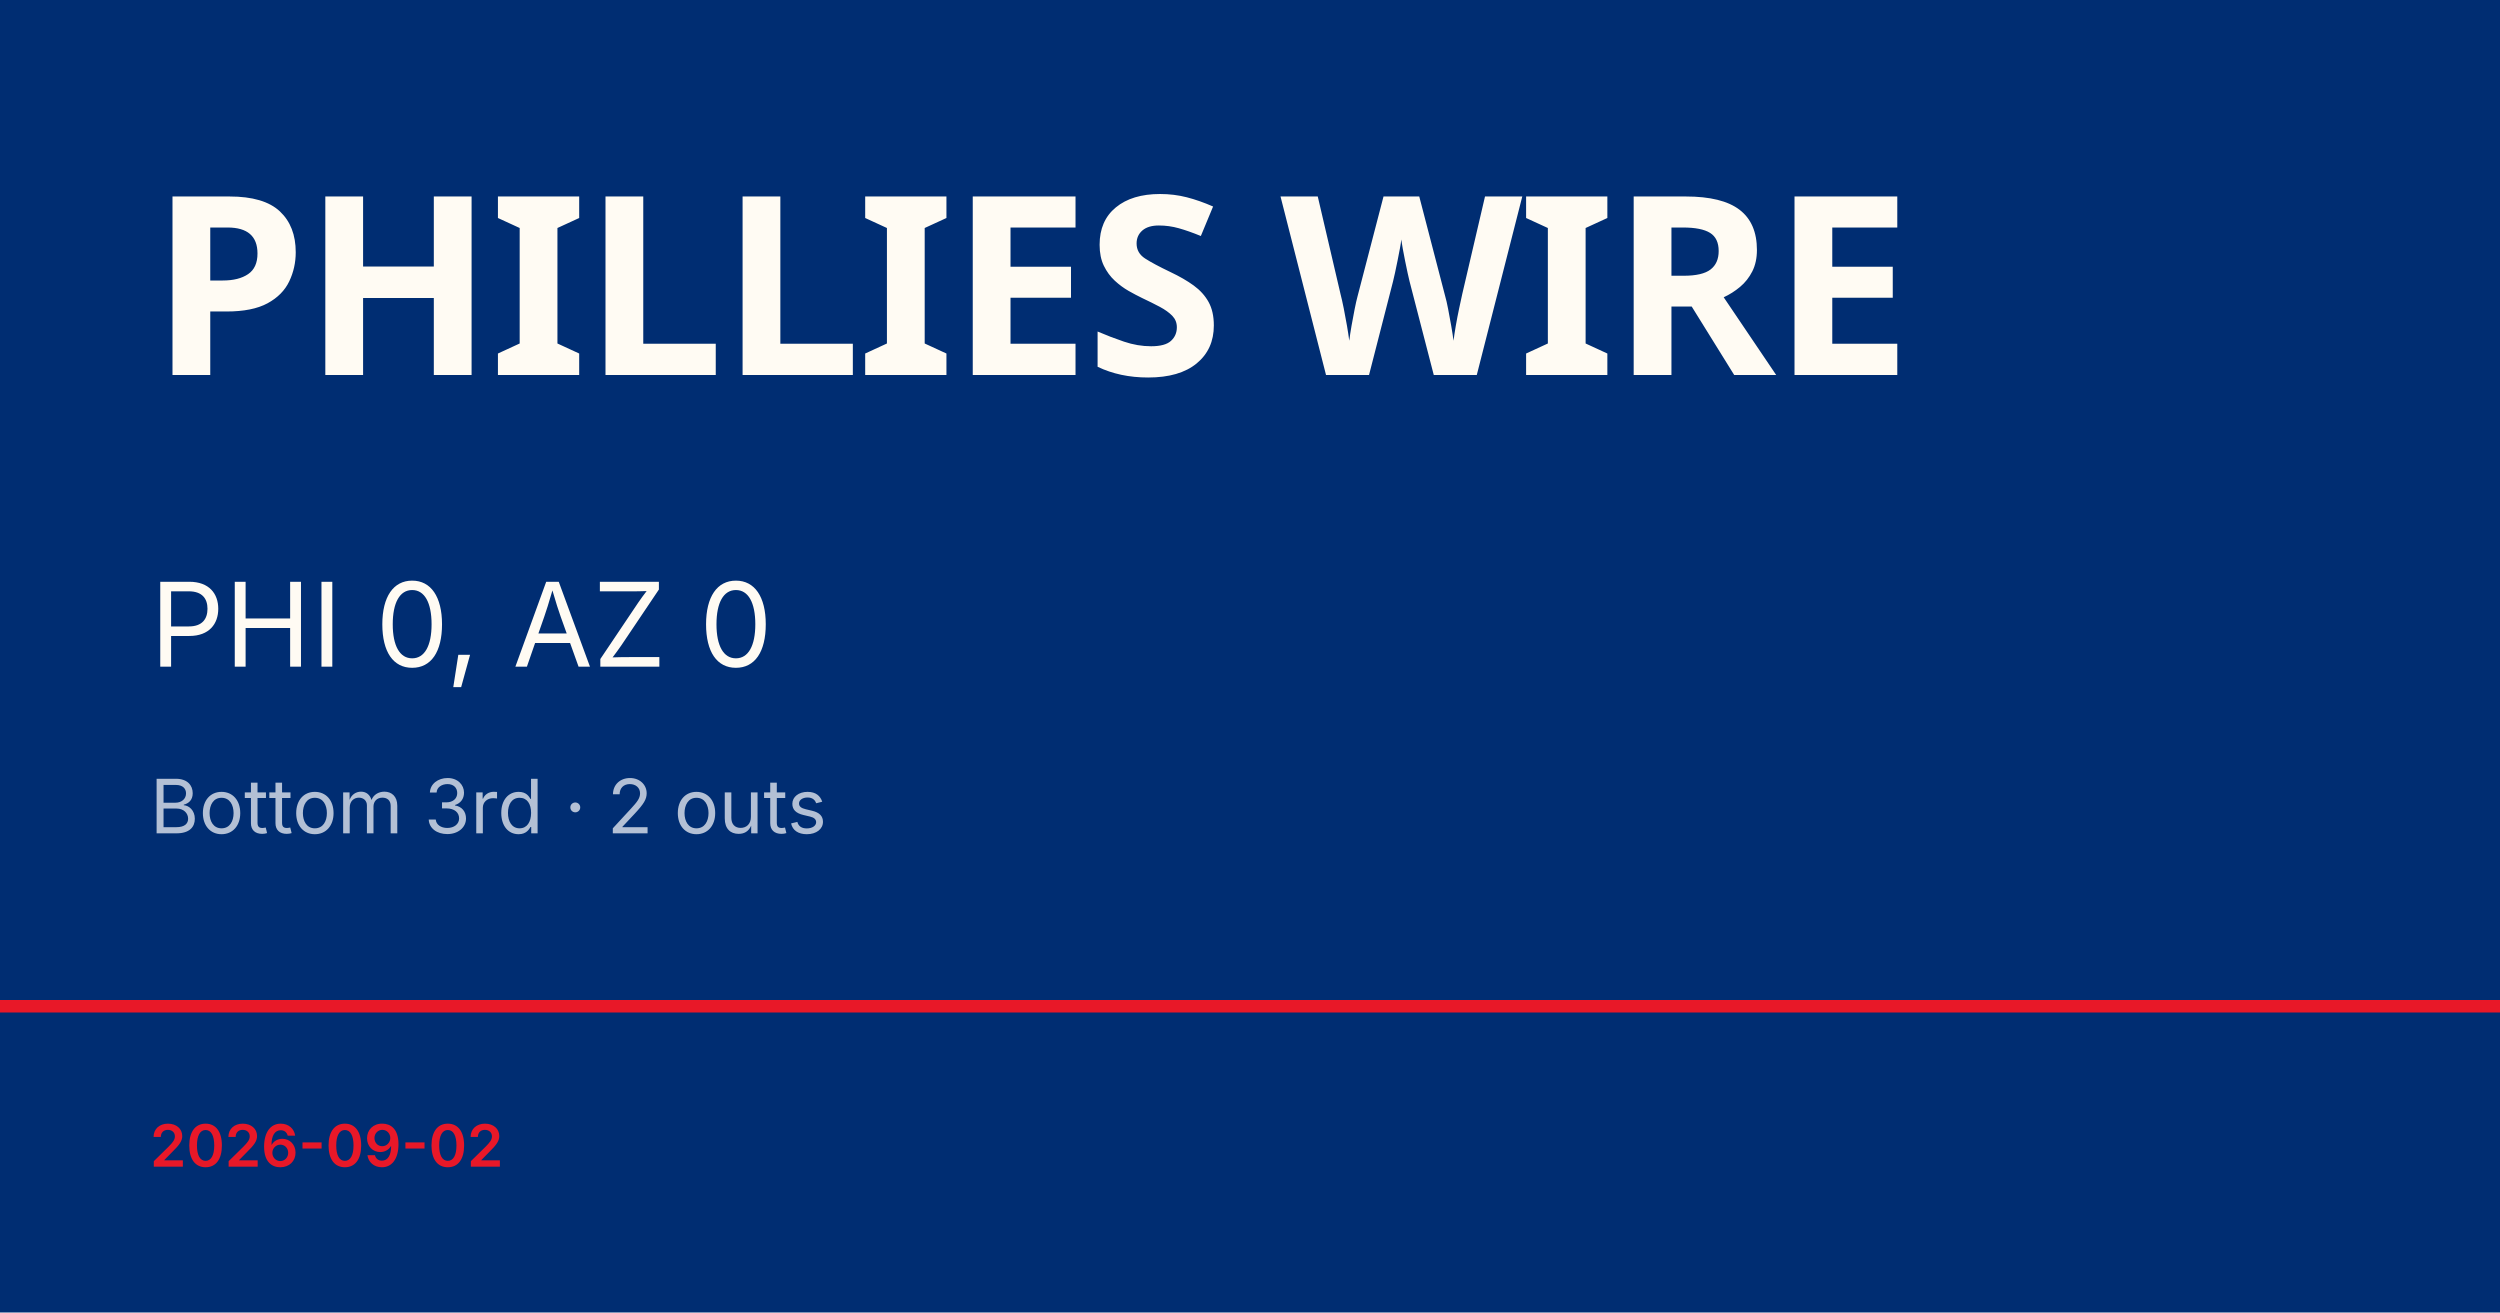
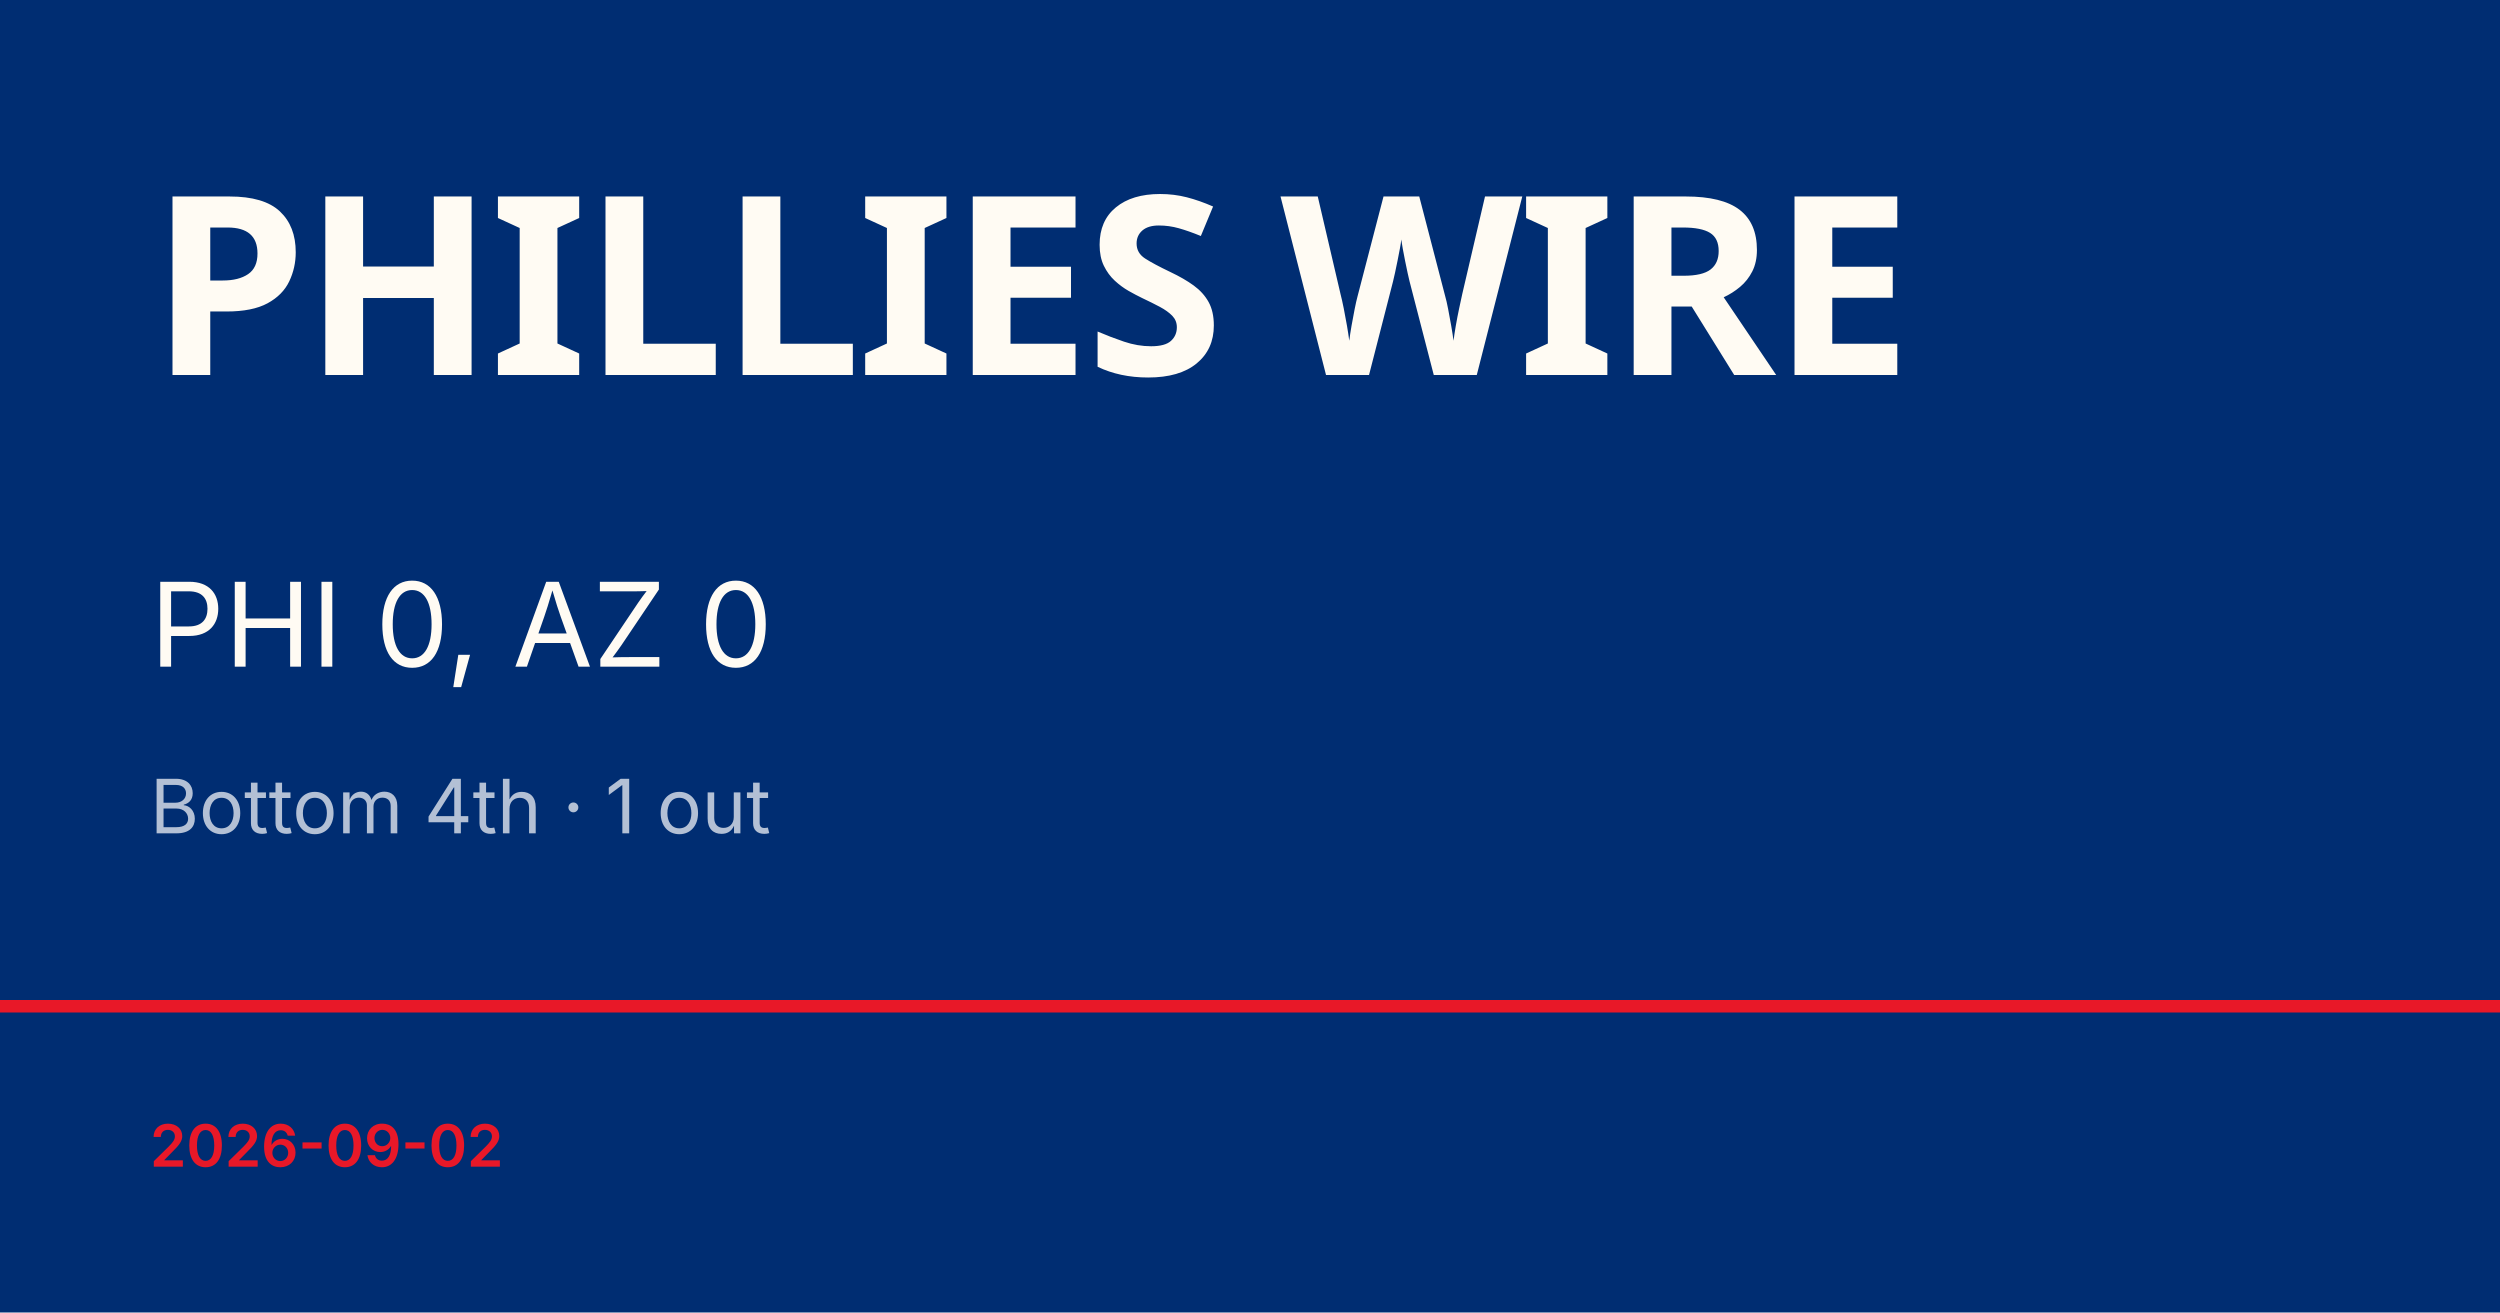
<svg xmlns="http://www.w3.org/2000/svg" viewBox="0 0 1200 630">
  <rect width="1200" height="630" fill="#002d72" />
  <rect y="480" width="1200" height="6" fill="#e81828" />
  <text x="72" y="180" font-family="Barlow Condensed, Impact, sans-serif" font-size="120" font-weight="900" fill="#fffbf3" letter-spacing="-2">PHILLIES WIRE</text>
  <text x="72" y="320" font-family="Inter, Helvetica, sans-serif" font-size="56" fill="#fffbf3">PHI 0, AZ 0</text>
-   <text x="72" y="400" font-family="Inter, Helvetica, sans-serif" font-size="36" fill="rgba(255,255,255,0.7)">Bottom 3rd · 2 outs</text>
+   <text x="72" y="400" font-family="Inter, Helvetica, sans-serif" font-size="36" fill="rgba(255,255,255,0.7)">Bottom 4th · 1 out</text>
  <text x="72" y="560" font-family="Inter, Helvetica, sans-serif" font-size="28" fill="#e81828" font-weight="600">2026-09-02</text>
</svg>
